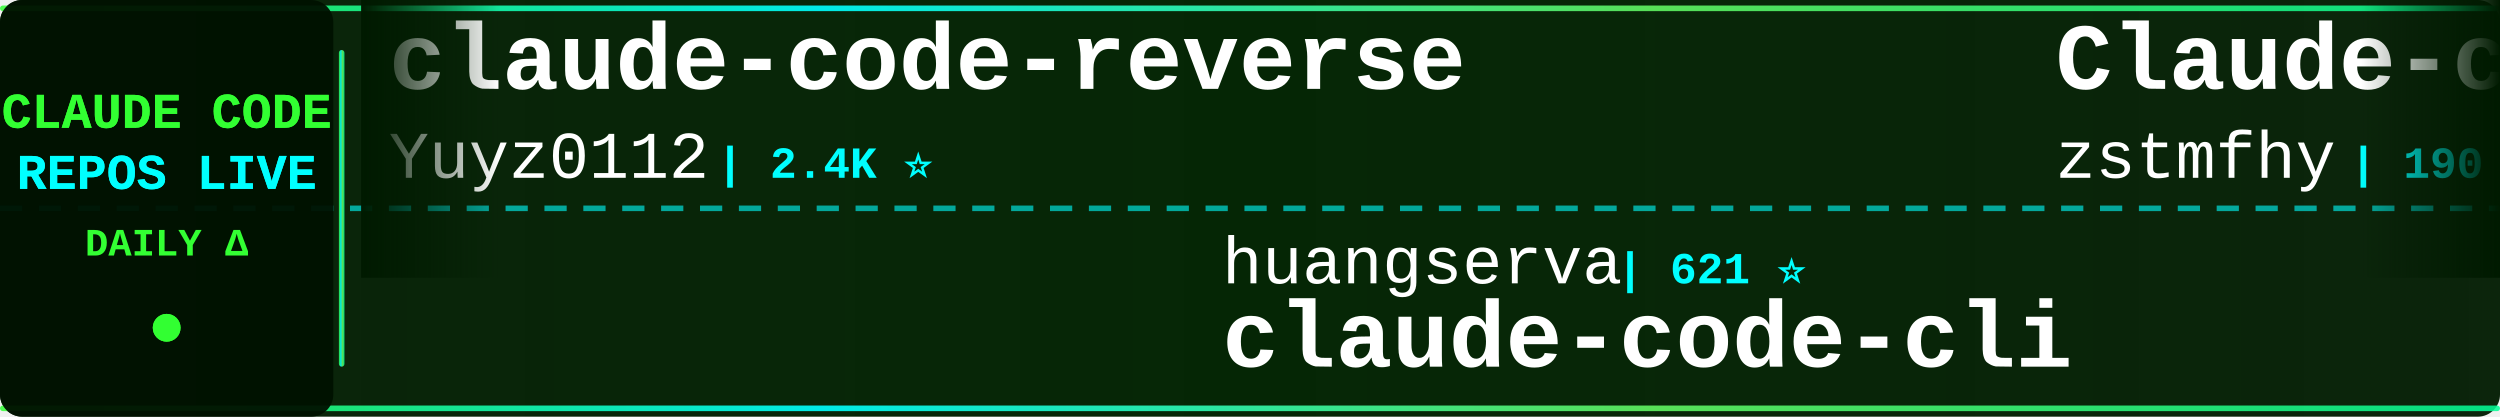
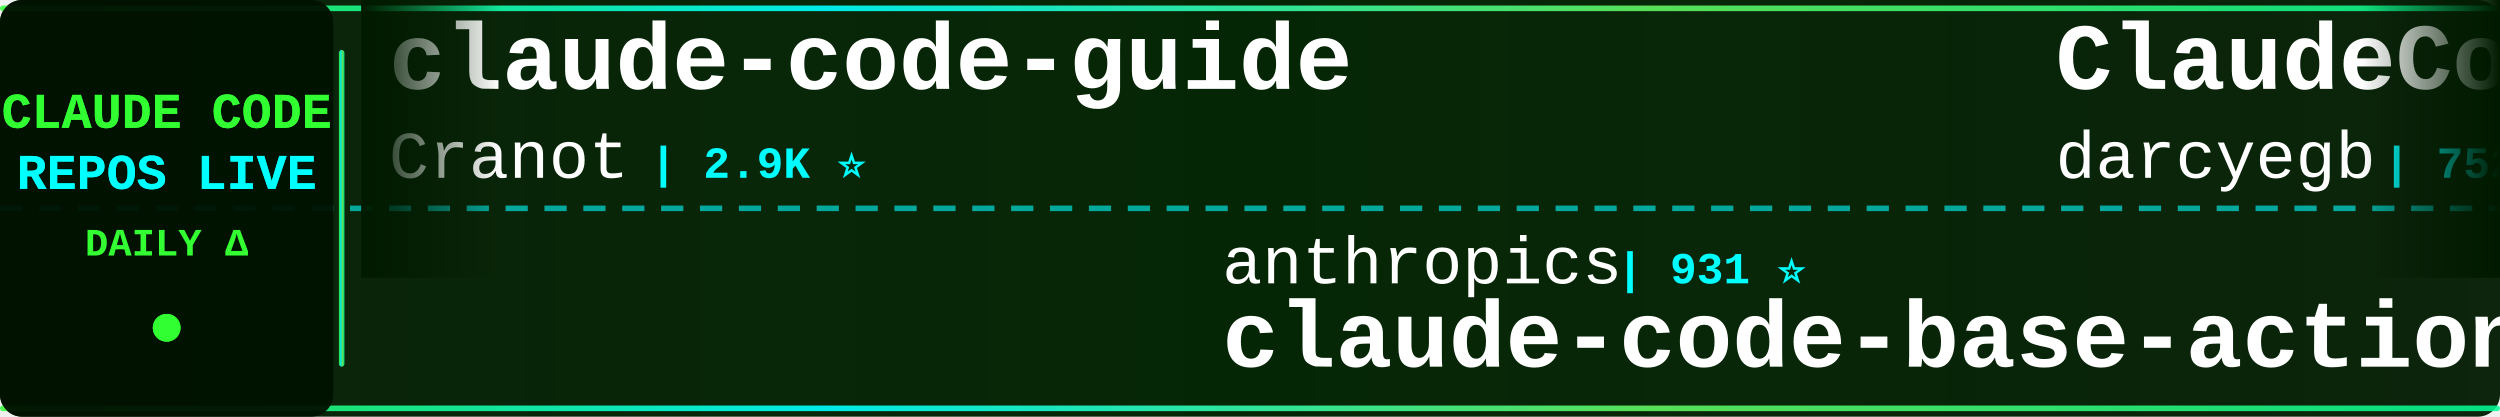
<svg xmlns="http://www.w3.org/2000/svg" width="900" height="150">
  <defs>
    <linearGradient id="tickerBg" x1="0%" y1="0%" x2="100%" y2="0%">
      <stop offset="0%" style="stop-color:#001a00;stop-opacity:0.95" />
      <stop offset="50%" style="stop-color:#002200;stop-opacity:0.98" />
      <stop offset="100%" style="stop-color:#001a00;stop-opacity:0.95" />
    </linearGradient>
    <linearGradient id="borderGrad" x1="0%" y1="0%" x2="100%" y2="0%">
      <stop offset="0%" style="stop-color:#33ff33;stop-opacity:0.85">
        <animate attributeName="stop-opacity" values="0.85;1;0.85" dur="2s" repeatCount="indefinite" />
      </stop>
      <stop offset="33%" style="stop-color:#00ffff;stop-opacity:0.9">
        <animate attributeName="stop-opacity" values="0.9;1;0.9" dur="2.2s" repeatCount="indefinite" />
      </stop>
      <stop offset="66%" style="stop-color:#66ff66;stop-opacity:0.85">
        <animate attributeName="stop-opacity" values="0.85;1;0.85" dur="1.8s" repeatCount="indefinite" />
      </stop>
      <stop offset="100%" style="stop-color:#00ff99;stop-opacity:0.85">
        <animate attributeName="stop-opacity" values="0.85;1;0.85" dur="2s" repeatCount="indefinite" />
      </stop>
    </linearGradient>
    <filter id="textGlow">
      <feGaussianBlur stdDeviation="0.1" result="coloredBlur" />
      <feMerge>
        <feMergeNode in="coloredBlur" />
        <feMergeNode in="SourceGraphic" />
      </feMerge>
    </filter>
    <filter id="metricGlow">
      <feGaussianBlur stdDeviation="0.2" result="coloredBlur" />
      <feMerge>
        <feMergeNode in="coloredBlur" />
        <feMergeNode in="SourceGraphic" />
      </feMerge>
    </filter>
    <linearGradient id="leftFade" x1="0%" y1="0%" x2="100%" y2="0%">
      <stop offset="0%" style="stop-color:#001a00;stop-opacity:1" />
      <stop offset="100%" style="stop-color:#001a00;stop-opacity:0" />
    </linearGradient>
    <linearGradient id="rightFade" x1="0%" y1="0%" x2="100%" y2="0%">
      <stop offset="0%" style="stop-color:#001a00;stop-opacity:0" />
      <stop offset="100%" style="stop-color:#001a00;stop-opacity:1" />
    </linearGradient>
  </defs>
  <rect width="900" height="150" fill="url(#tickerBg)" rx="8" />
  <rect x="0" y="2" width="900" height="2" fill="url(#borderGrad)" rx="1" />
  <rect x="0" y="146" width="900" height="2" fill="url(#borderGrad)" rx="1" />
  <line x1="0" y1="75" x2="900" y2="75" stroke="#00ffff" stroke-width="2" stroke-dasharray="8 6" opacity="0.6" />
  <rect x="0" y="0" width="120" height="150" fill="#001100" opacity="0.95" rx="8" />
  <text x="60" y="46" font-family="'Courier New', monospace" font-size="18" font-weight="bold" fill="#33ff33" text-anchor="middle" filter="url(#textGlow)">
    CLAUDE CODE
  </text>
  <text x="60" y="68" font-family="'Courier New', monospace" font-size="18" font-weight="bold" fill="#00ffff" text-anchor="middle" filter="url(#textGlow)">
    REPOS LIVE
  </text>
  <text x="60" y="92" font-family="'Courier New', monospace" font-size="14" font-weight="bold" fill="#33ff33" text-anchor="middle">
    DAILY Δ
  </text>
  <circle cx="60" cy="118" r="5" fill="#33ff33" filter="url(#metricGlow)">
    <animate attributeName="r" values="4;6;4" dur="1.5s" repeatCount="indefinite" />
    <animate attributeName="opacity" values="0.6;1;0.6" dur="1.5s" repeatCount="indefinite" />
  </circle>
  <rect x="122" y="18" width="2" height="114" fill="url(#borderGrad)" rx="1" />
  <clipPath id="tickerClip">
    <rect x="130" y="0" width="770" height="150" />
  </clipPath>
  <g clip-path="url(#tickerClip)">
    <g id="tickerItems">
      <animateTransform attributeName="transform" attributeType="XML" type="translate" from="0 0" to="-3000 0" dur="54s" repeatCount="indefinite" />
      <g transform="translate(0, 0)">
-         <text x="140" y="32" font-family="'Courier New', monospace" font-size="34" font-weight="bold" fill="#ffffff">claude-code-reverse</text>
-         <text x="140" y="64" font-family="'Courier New', monospace" font-size="24" font-weight="normal" fill="#ffffff" opacity="1.0">Yuyz0112</text>
-         <text x="258" y="64" font-family="'Courier New', monospace" font-size="16" font-weight="bold" fill="#00ffff"> | 2.4K ⭐</text>
+         <text x="140" y="32" font-family="'Courier New', monospace" font-size="34" font-weight="bold" fill="#ffffff">claude-code-guide</text>
+         <text x="140" y="64" font-family="'Courier New', monospace" font-size="24" font-weight="normal" fill="#ffffff" opacity="1.0">Cranot</text>
+         <text x="234" y="64" font-family="'Courier New', monospace" font-size="16" font-weight="bold" fill="#00ffff"> | 2.9K ⭐</text>
      </g>
      <g transform="translate(300, 0)">
-         <text x="140" y="102" font-family="'Courier New', monospace" font-size="24" font-weight="normal" fill="#ffffff" opacity="1.0">huangserva</text>
-         <text x="282" y="102" font-family="'Courier New', monospace" font-size="16" font-weight="bold" fill="#00ffff"> | 621 ⭐</text>
-         <text x="140" y="132" font-family="'Courier New', monospace" font-size="34" font-weight="bold" fill="#ffffff">claude-code-cli</text>
+         <text x="140" y="102" font-family="'Courier New', monospace" font-size="24" font-weight="normal" fill="#ffffff" opacity="1.0">anthropics</text>
+         <text x="282" y="102" font-family="'Courier New', monospace" font-size="16" font-weight="bold" fill="#00ffff"> | 931 ⭐</text>
+         <text x="140" y="132" font-family="'Courier New', monospace" font-size="34" font-weight="bold" fill="#ffffff">claude-code-base-action</text>
      </g>
      <g transform="translate(600, 0)">
-         <text x="140" y="32" font-family="'Courier New', monospace" font-size="34" font-weight="bold" fill="#ffffff">Claude-code</text>
-         <text x="140" y="64" font-family="'Courier New', monospace" font-size="24" font-weight="normal" fill="#ffffff" opacity="1.0">zstmfhy</text>
-         <text x="246" y="64" font-family="'Courier New', monospace" font-size="16" font-weight="bold" fill="#00ffff"> | 190 ⭐</text>
+         <text x="140" y="32" font-family="'Courier New', monospace" font-size="34" font-weight="bold" fill="#ffffff">ClaudeCodeAgents</text>
+         <text x="140" y="64" font-family="'Courier New', monospace" font-size="24" font-weight="normal" fill="#ffffff" opacity="1.0">darcyegb</text>
+         <text x="258" y="64" font-family="'Courier New', monospace" font-size="16" font-weight="bold" fill="#00ffff"> | 752 ⭐</text>
      </g>
      <g transform="translate(900, 0)">
-         <text x="140" y="102" font-family="'Courier New', monospace" font-size="24" font-weight="normal" fill="#ffffff" opacity="1.0">edmund-io</text>
-         <text x="270" y="102" font-family="'Courier New', monospace" font-size="16" font-weight="bold" fill="#00ffff"> | 1.5K ⭐</text>
-         <text x="140" y="132" font-family="'Courier New', monospace" font-size="34" font-weight="bold" fill="#ffffff">edmunds-claude-code</text>
+         <text x="140" y="102" font-family="'Courier New', monospace" font-size="24" font-weight="normal" fill="#ffffff" opacity="1.0">asgeirtj</text>
+         <text x="258" y="102" font-family="'Courier New', monospace" font-size="16" font-weight="bold" fill="#00ffff"> | 61.9K ⭐ +26</text>
+         <text x="140" y="132" font-family="'Courier New', monospace" font-size="34" font-weight="bold" fill="#ffffff">system_prompts_leaks</text>
      </g>
      <g transform="translate(1200, 0)">
-         <text x="140" y="32" font-family="'Courier New', monospace" font-size="34" font-weight="bold" fill="#ffffff">my-claude-code-setup</text>
-         <text x="140" y="64" font-family="'Courier New', monospace" font-size="24" font-weight="normal" fill="#ffffff" opacity="1.0">centminmod</text>
-         <text x="282" y="64" font-family="'Courier New', monospace" font-size="16" font-weight="bold" fill="#00ffff"> | 2.5K ⭐</text>
+         <text x="140" y="32" font-family="'Courier New', monospace" font-size="34" font-weight="bold" fill="#ffffff">Claude-Code-Game-Studios</text>
+         <text x="140" y="64" font-family="'Courier New', monospace" font-size="24" font-weight="normal" fill="#ffffff" opacity="1.0">Donchitos</text>
+         <text x="270" y="64" font-family="'Courier New', monospace" font-size="16" font-weight="bold" fill="#00ffff"> | 23.5K ⭐ +4</text>
      </g>
      <g transform="translate(1500, 0)">
-         <text x="140" y="102" font-family="'Courier New', monospace" font-size="24" font-weight="normal" fill="#ffffff" opacity="1.0">anthropics</text>
-         <text x="282" y="102" font-family="'Courier New', monospace" font-size="16" font-weight="bold" fill="#00ffff"> | 8.5K ⭐</text>
-         <text x="140" y="132" font-family="'Courier New', monospace" font-size="34" font-weight="bold" fill="#ffffff">claude-code-action</text>
+         <text x="140" y="102" font-family="'Courier New', monospace" font-size="24" font-weight="normal" fill="#ffffff" opacity="1.0">KPR111</text>
+         <text x="234" y="102" font-family="'Courier New', monospace" font-size="16" font-weight="bold" fill="#00ffff"> | 18 ⭐</text>
+         <text x="140" y="132" font-family="'Courier New', monospace" font-size="34" font-weight="bold" fill="#ffffff">Claude-Code</text>
      </g>
      <g transform="translate(1800, 0)">
-         <text x="140" y="32" font-family="'Courier New', monospace" font-size="34" font-weight="bold" fill="#ffffff">claude-code-hub</text>
-         <text x="140" y="64" font-family="'Courier New', monospace" font-size="24" font-weight="normal" fill="#ffffff" opacity="1.0">ding113</text>
-         <text x="246" y="64" font-family="'Courier New', monospace" font-size="16" font-weight="bold" fill="#00ffff"> | 3.3K ⭐</text>
+         <text x="140" y="32" font-family="'Courier New', monospace" font-size="34" font-weight="bold" fill="#ffffff">oh-my-claudecode</text>
+         <text x="140" y="64" font-family="'Courier New', monospace" font-size="24" font-weight="normal" fill="#ffffff" opacity="1.0">Yeachan-Heo</text>
+         <text x="294" y="64" font-family="'Courier New', monospace" font-size="16" font-weight="bold" fill="#00ffff"> | 38.3K ⭐ +4</text>
      </g>
      <g transform="translate(2100, 0)">
-         <text x="140" y="102" font-family="'Courier New', monospace" font-size="24" font-weight="normal" fill="#ffffff" opacity="1.0">pengchengneo</text>
-         <text x="306" y="102" font-family="'Courier New', monospace" font-size="16" font-weight="bold" fill="#00ffff"> | 1.7K ⭐</text>
-         <text x="140" y="132" font-family="'Courier New', monospace" font-size="34" font-weight="bold" fill="#ffffff">Claude-Code</text>
+         <text x="140" y="102" font-family="'Courier New', monospace" font-size="24" font-weight="normal" fill="#ffffff" opacity="1.0">centminmod</text>
+         <text x="282" y="102" font-family="'Courier New', monospace" font-size="16" font-weight="bold" fill="#00ffff"> | 2.5K ⭐</text>
+         <text x="140" y="132" font-family="'Courier New', monospace" font-size="34" font-weight="bold" fill="#ffffff">my-claude-code-setup</text>
      </g>
      <g transform="translate(2400, 0)">
-         <text x="140" y="32" font-family="'Courier New', monospace" font-size="34" font-weight="bold" fill="#ffffff">claude-code-spec-workflo...</text>
-         <text x="140" y="64" font-family="'Courier New', monospace" font-size="24" font-weight="normal" fill="#ffffff" opacity="1.0">Pimzino</text>
-         <text x="246" y="64" font-family="'Courier New', monospace" font-size="16" font-weight="bold" fill="#00ffff"> | 3.8K ⭐</text>
+         <text x="140" y="32" font-family="'Courier New', monospace" font-size="34" font-weight="bold" fill="#ffffff">claude-code-my-workflow</text>
+         <text x="140" y="64" font-family="'Courier New', monospace" font-size="24" font-weight="normal" fill="#ffffff" opacity="1.0">pedrohcgs</text>
+         <text x="270" y="64" font-family="'Courier New', monospace" font-size="16" font-weight="bold" fill="#00ffff"> | 1.4K ⭐</text>
      </g>
      <g transform="translate(2700, 0)">
-         <text x="140" y="102" font-family="'Courier New', monospace" font-size="24" font-weight="normal" fill="#ffffff" opacity="1.0">simonw</text>
-         <text x="234" y="102" font-family="'Courier New', monospace" font-size="16" font-weight="bold" fill="#00ffff"> | 1.6K ⭐</text>
-         <text x="140" y="132" font-family="'Courier New', monospace" font-size="34" font-weight="bold" fill="#ffffff">claude-code-transcripts</text>
+         <text x="140" y="102" font-family="'Courier New', monospace" font-size="24" font-weight="normal" fill="#ffffff" opacity="1.0">Pimzino</text>
+         <text x="246" y="102" font-family="'Courier New', monospace" font-size="16" font-weight="bold" fill="#00ffff"> | 3.8K ⭐</text>
+         <text x="140" y="132" font-family="'Courier New', monospace" font-size="34" font-weight="bold" fill="#ffffff">claude-code-spec-workflo...</text>
      </g>
      <g transform="translate(3000, 0)">
-         <text x="140" y="32" font-family="'Courier New', monospace" font-size="34" font-weight="bold" fill="#ffffff">claude-code-reverse</text>
-         <text x="140" y="64" font-family="'Courier New', monospace" font-size="24" font-weight="normal" fill="#ffffff" opacity="1.0">Yuyz0112</text>
-         <text x="258" y="64" font-family="'Courier New', monospace" font-size="16" font-weight="bold" fill="#00ffff"> | 2.4K ⭐</text>
+         <text x="140" y="32" font-family="'Courier New', monospace" font-size="34" font-weight="bold" fill="#ffffff">claude-code-guide</text>
+         <text x="140" y="64" font-family="'Courier New', monospace" font-size="24" font-weight="normal" fill="#ffffff" opacity="1.0">Cranot</text>
+         <text x="234" y="64" font-family="'Courier New', monospace" font-size="16" font-weight="bold" fill="#00ffff"> | 2.9K ⭐</text>
      </g>
      <g transform="translate(3300, 0)">
-         <text x="140" y="102" font-family="'Courier New', monospace" font-size="24" font-weight="normal" fill="#ffffff" opacity="1.0">huangserva</text>
-         <text x="282" y="102" font-family="'Courier New', monospace" font-size="16" font-weight="bold" fill="#00ffff"> | 621 ⭐</text>
-         <text x="140" y="132" font-family="'Courier New', monospace" font-size="34" font-weight="bold" fill="#ffffff">claude-code-cli</text>
+         <text x="140" y="102" font-family="'Courier New', monospace" font-size="24" font-weight="normal" fill="#ffffff" opacity="1.0">anthropics</text>
+         <text x="282" y="102" font-family="'Courier New', monospace" font-size="16" font-weight="bold" fill="#00ffff"> | 931 ⭐</text>
+         <text x="140" y="132" font-family="'Courier New', monospace" font-size="34" font-weight="bold" fill="#ffffff">claude-code-base-action</text>
      </g>
      <g transform="translate(3600, 0)">
-         <text x="140" y="32" font-family="'Courier New', monospace" font-size="34" font-weight="bold" fill="#ffffff">Claude-code</text>
-         <text x="140" y="64" font-family="'Courier New', monospace" font-size="24" font-weight="normal" fill="#ffffff" opacity="1.0">zstmfhy</text>
-         <text x="246" y="64" font-family="'Courier New', monospace" font-size="16" font-weight="bold" fill="#00ffff"> | 190 ⭐</text>
+         <text x="140" y="32" font-family="'Courier New', monospace" font-size="34" font-weight="bold" fill="#ffffff">ClaudeCodeAgents</text>
+         <text x="140" y="64" font-family="'Courier New', monospace" font-size="24" font-weight="normal" fill="#ffffff" opacity="1.0">darcyegb</text>
+         <text x="258" y="64" font-family="'Courier New', monospace" font-size="16" font-weight="bold" fill="#00ffff"> | 752 ⭐</text>
      </g>
      <g transform="translate(3900, 0)">
-         <text x="140" y="102" font-family="'Courier New', monospace" font-size="24" font-weight="normal" fill="#ffffff" opacity="1.0">edmund-io</text>
-         <text x="270" y="102" font-family="'Courier New', monospace" font-size="16" font-weight="bold" fill="#00ffff"> | 1.5K ⭐</text>
-         <text x="140" y="132" font-family="'Courier New', monospace" font-size="34" font-weight="bold" fill="#ffffff">edmunds-claude-code</text>
+         <text x="140" y="102" font-family="'Courier New', monospace" font-size="24" font-weight="normal" fill="#ffffff" opacity="1.0">asgeirtj</text>
+         <text x="258" y="102" font-family="'Courier New', monospace" font-size="16" font-weight="bold" fill="#00ffff"> | 61.9K ⭐ +26</text>
+         <text x="140" y="132" font-family="'Courier New', monospace" font-size="34" font-weight="bold" fill="#ffffff">system_prompts_leaks</text>
      </g>
    </g>
  </g>
  <rect x="130" y="0" width="50" height="100" fill="url(#leftFade)" />
  <rect x="850" y="0" width="50" height="100" fill="url(#rightFade)" />
</svg>
